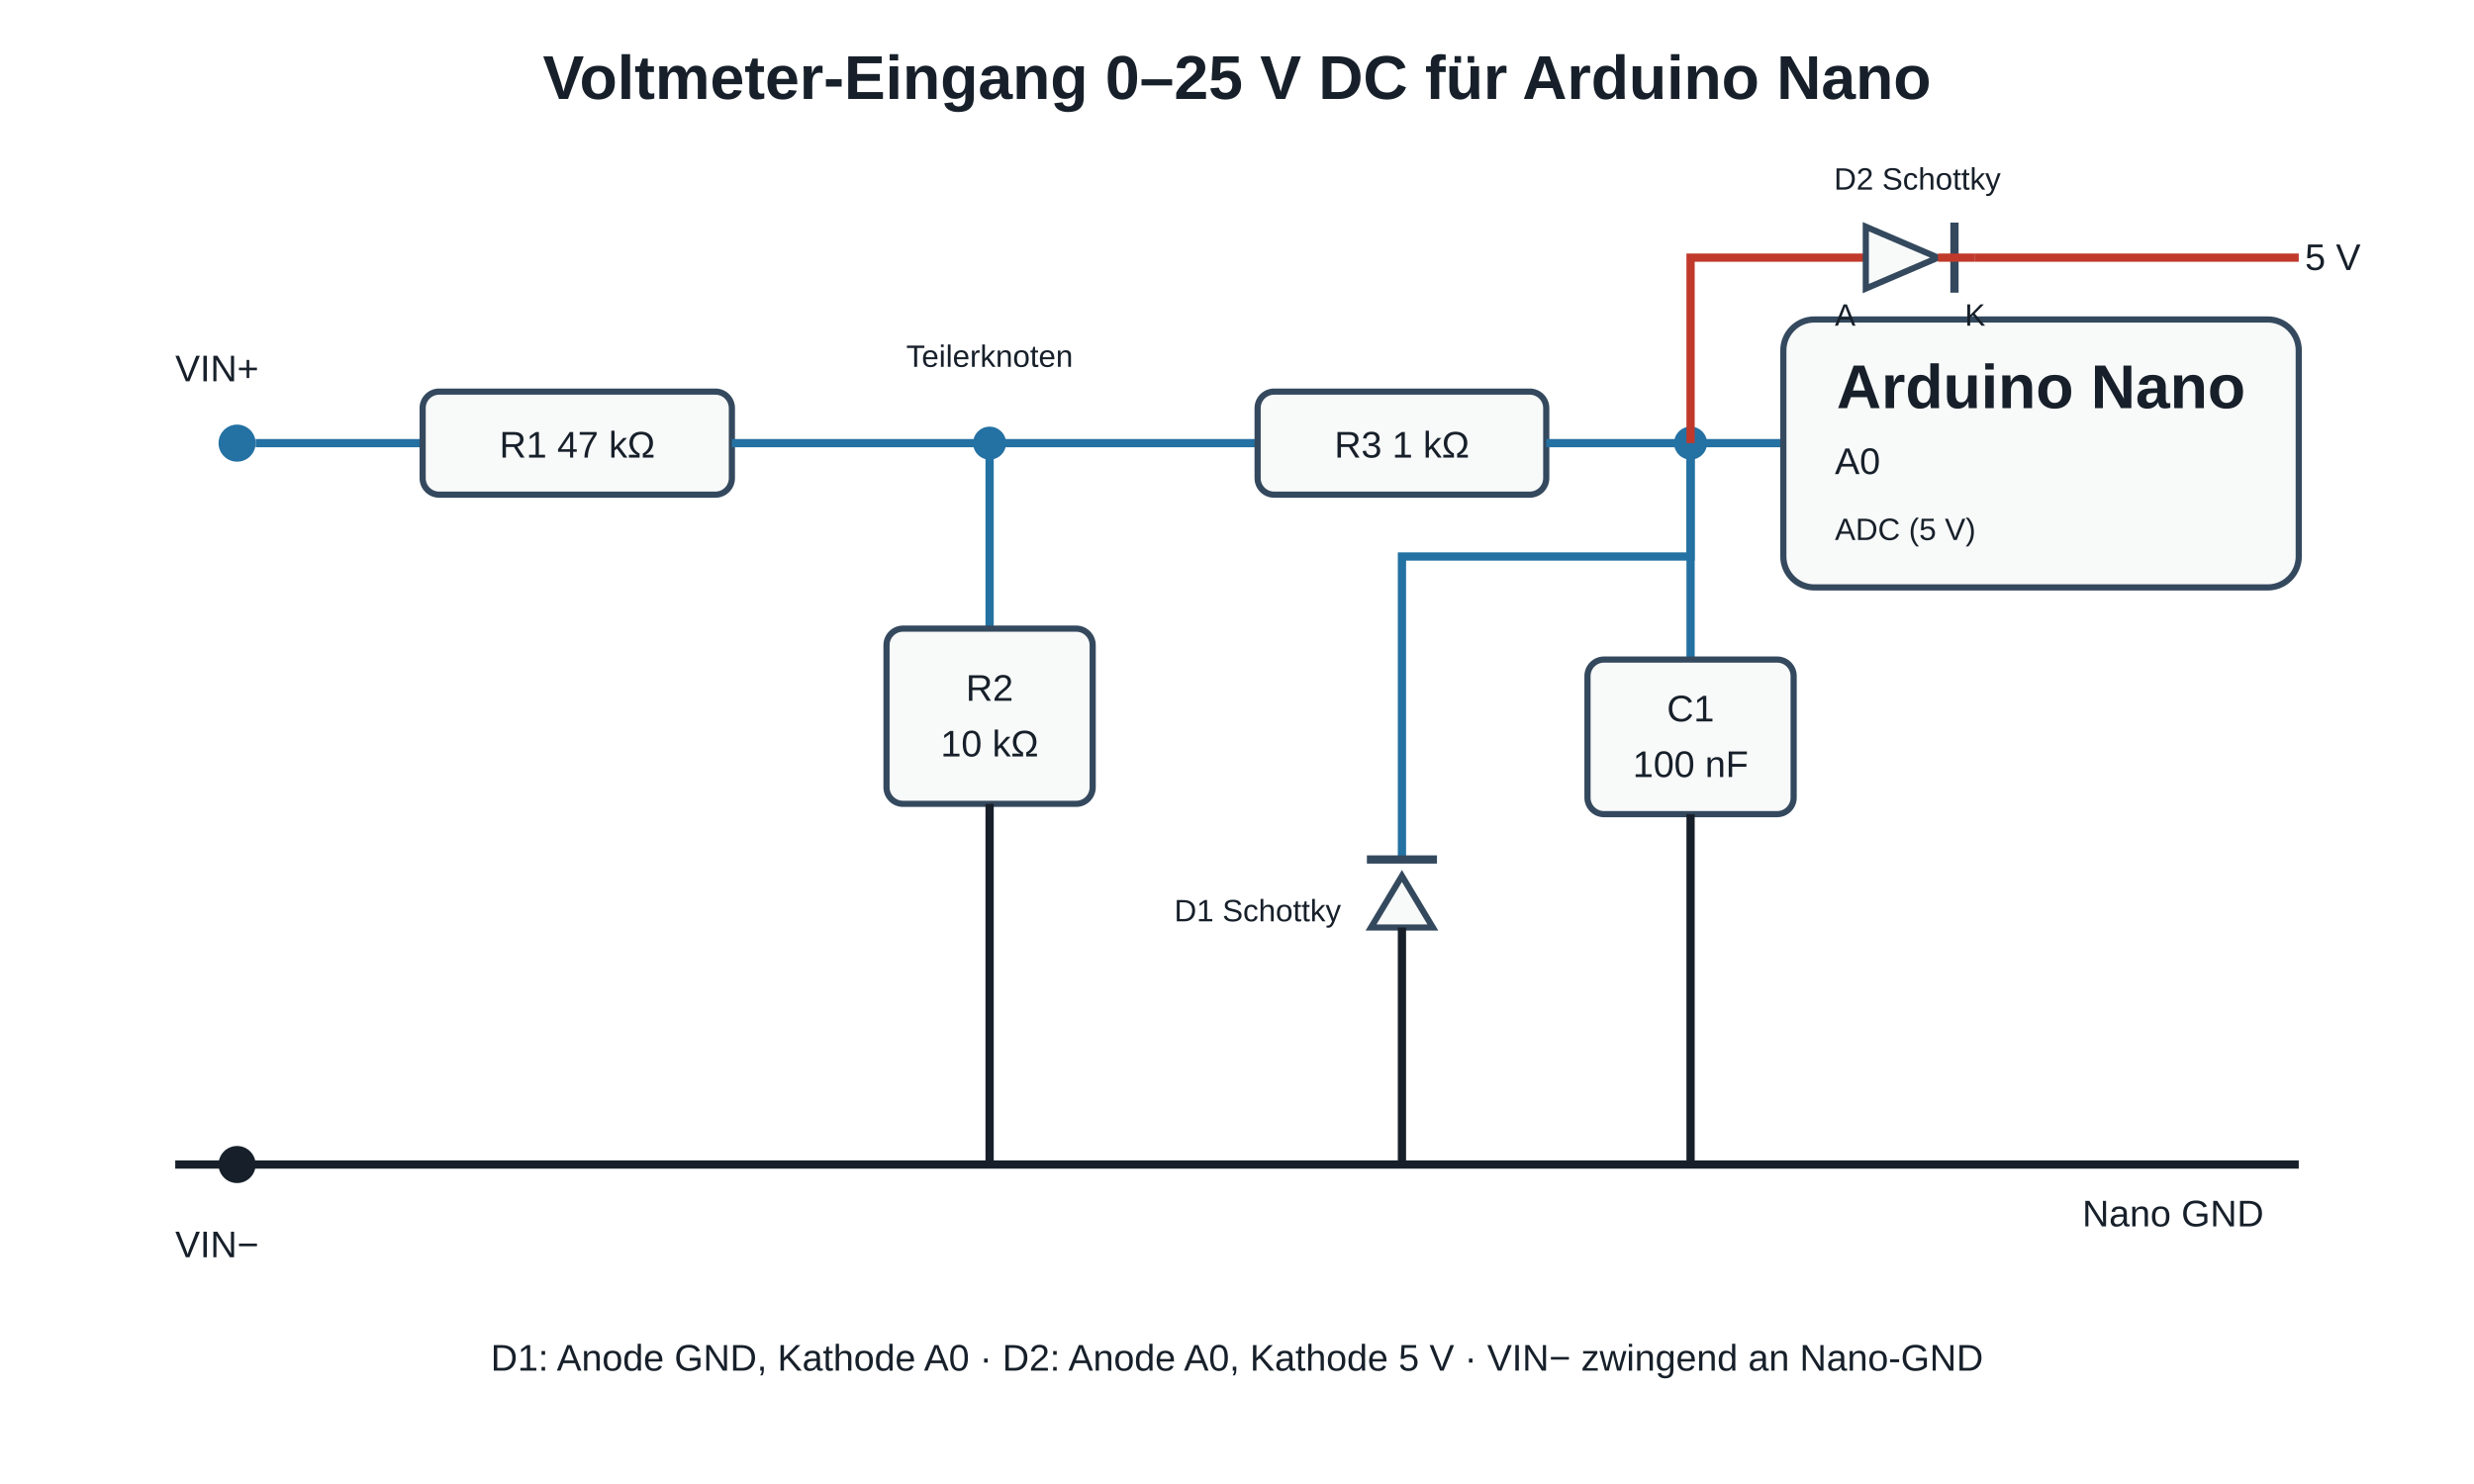
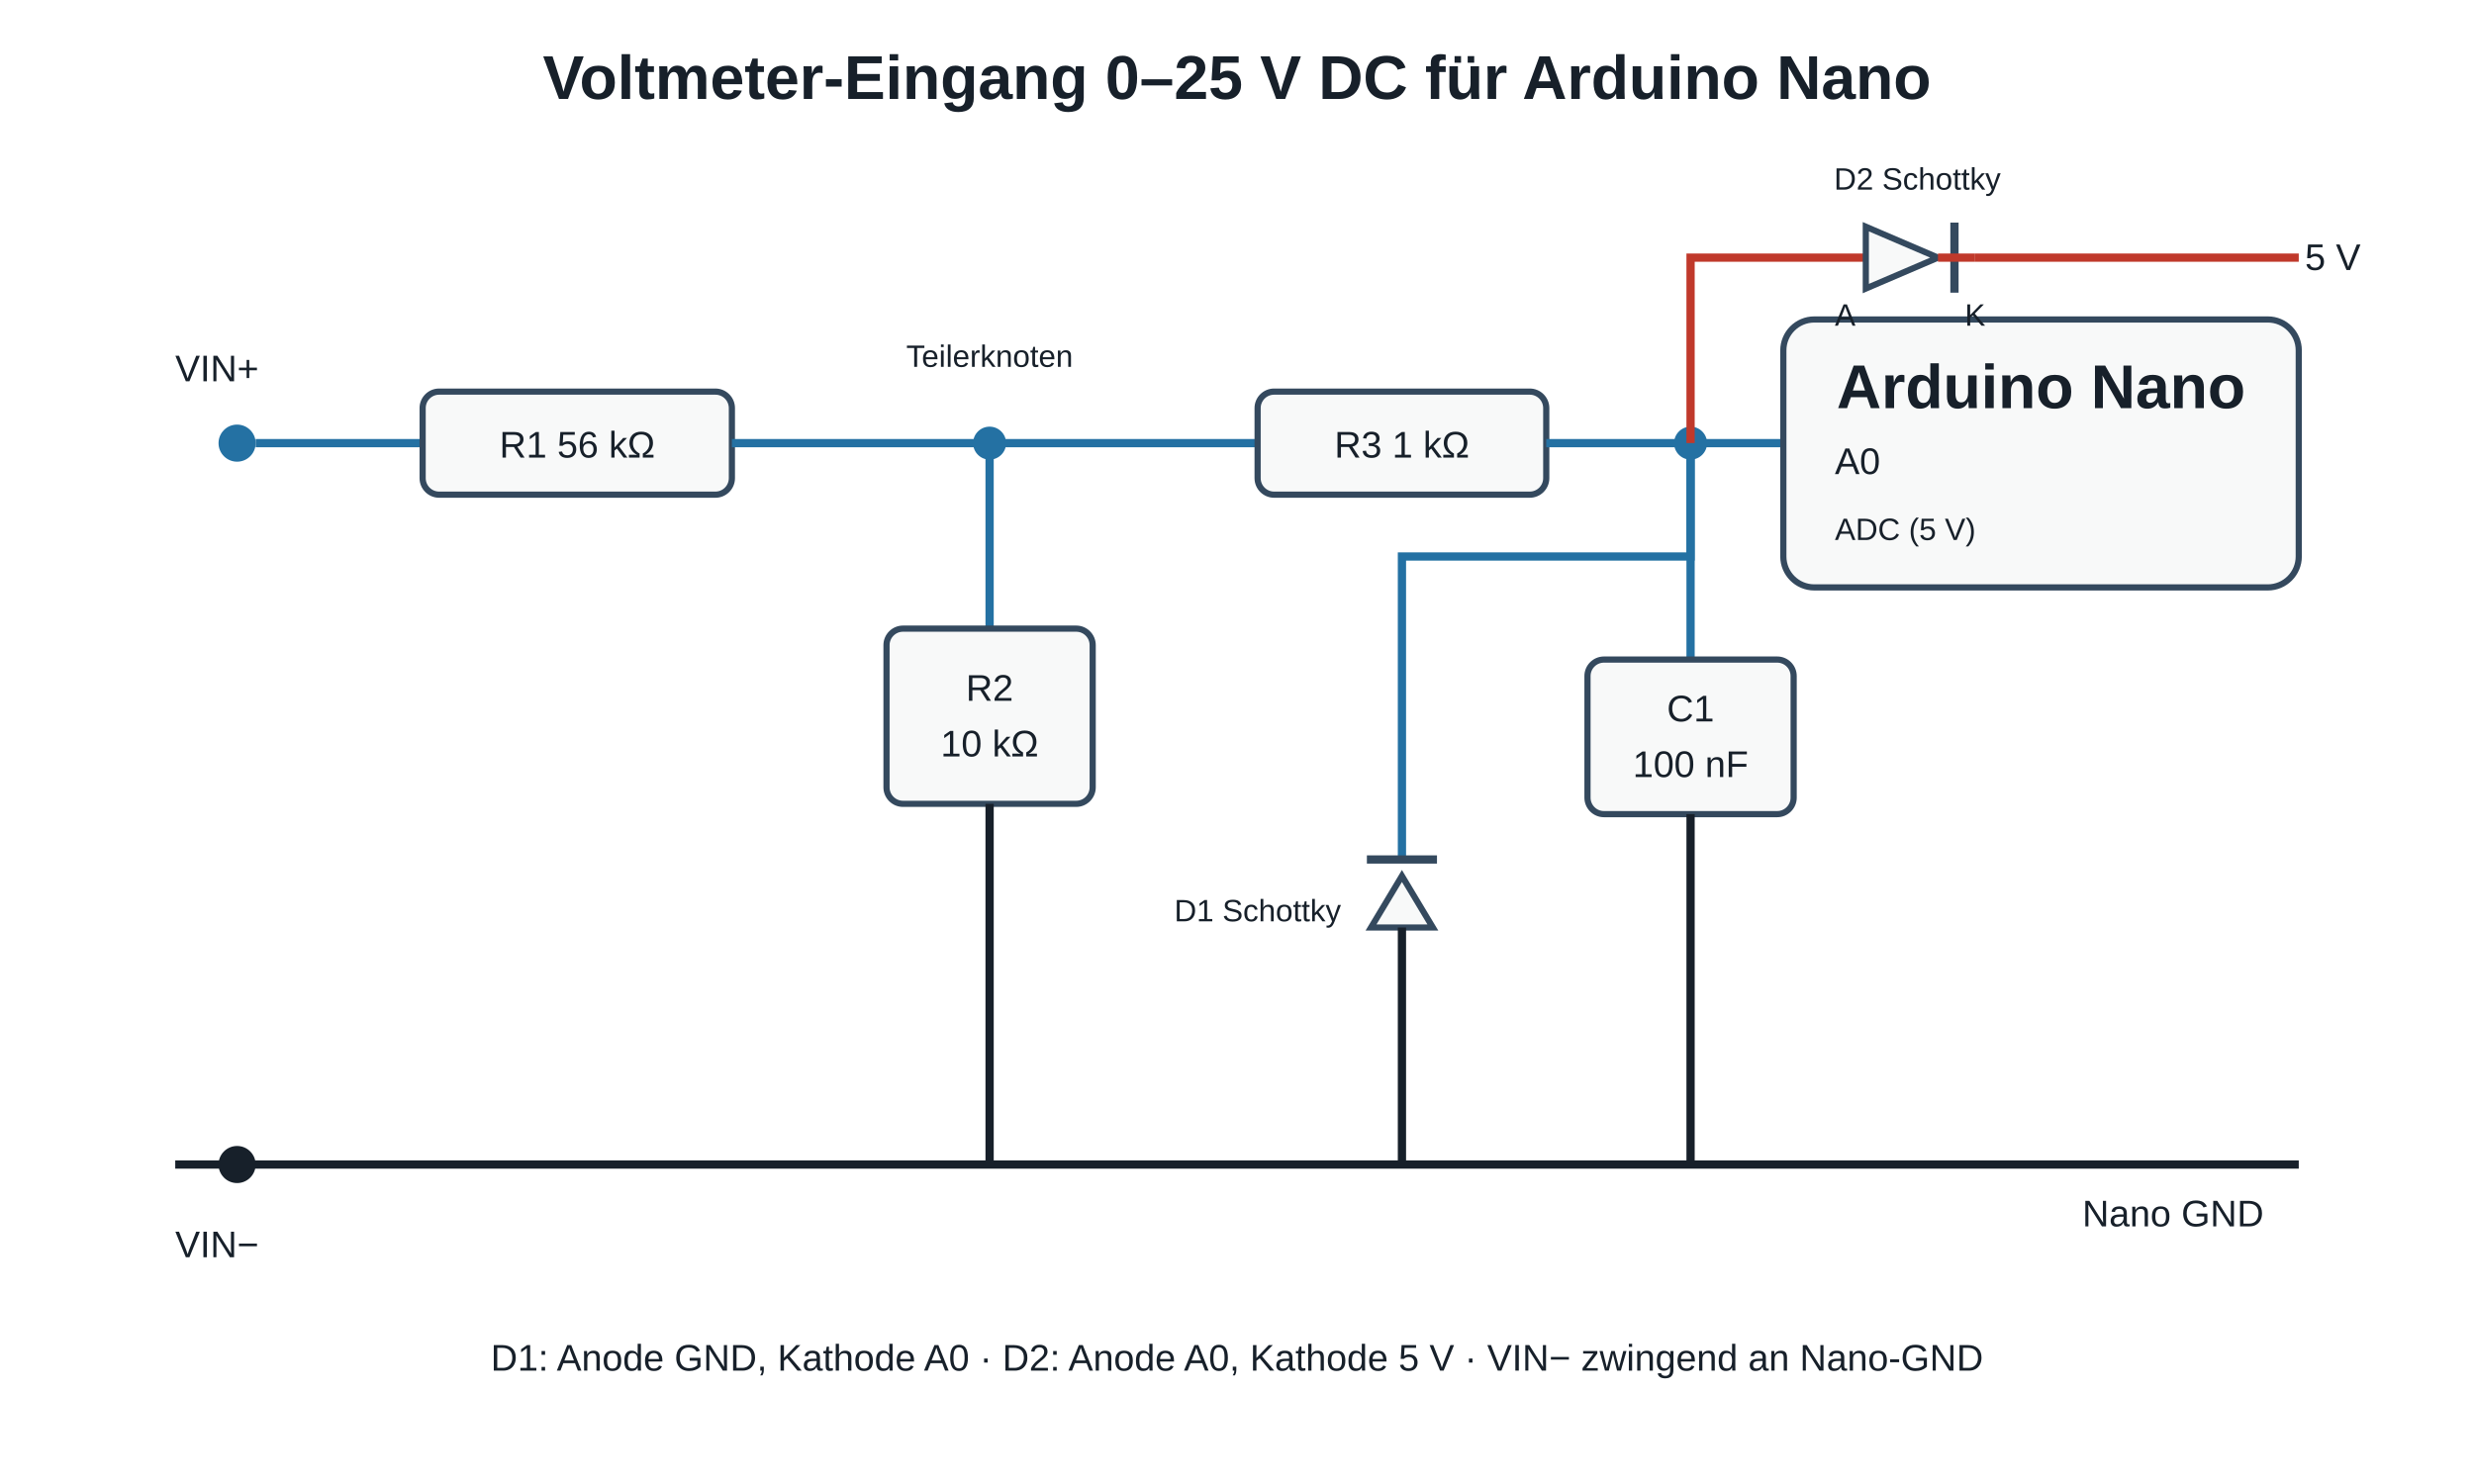
<svg xmlns="http://www.w3.org/2000/svg" width="1200" height="720" viewBox="0 0 1200 720">
  <style>
    text{font-family:Arial,sans-serif;fill:#17202a}.title{font-size:30px;font-weight:bold}.label{font-size:18px}.small{font-size:15px}.part{fill:#f8f9f9;stroke:#34495e;stroke-width:3}.wire{fill:none;stroke:#2471a3;stroke-width:4}.rail{fill:none;stroke:#c0392b;stroke-width:4}.gnd{fill:none;stroke:#17202a;stroke-width:4}.node{fill:#2471a3}
  </style>
  <rect width="1200" height="720" fill="white" />
  <text x="600" y="48" text-anchor="middle" class="title">Voltmeter-Eingang 0–25 V DC für Arduino Nano</text>
  <text x="85" y="185" class="label">VIN+</text>
  <circle cx="115" cy="215" r="9" class="node" />
  <path d="M124 215 H205" class="wire" />
  <rect x="205" y="190" width="150" height="50" rx="8" class="part" />
-   <text x="280" y="222" text-anchor="middle" class="label">R1 47 kΩ</text>
+   <text x="280" y="222" text-anchor="middle" class="label">R1 56 kΩ</text>
  <path d="M355 215 H480" class="wire" />
  <circle cx="480" cy="215" r="8" class="node" />
  <text x="480" y="178" text-anchor="middle" class="small">Teilerknoten</text>
  <path d="M480 215 V305" class="wire" />
  <rect x="430" y="305" width="100" height="85" rx="8" class="part" />
  <text x="480" y="340" text-anchor="middle" class="label">R2</text>
  <text x="480" y="367" text-anchor="middle" class="label">10 kΩ</text>
  <path d="M480 390 V565" class="gnd" />
  <path d="M480 215 H610" class="wire" />
  <rect x="610" y="190" width="140" height="50" rx="8" class="part" />
  <text x="680" y="222" text-anchor="middle" class="label">R3 1 kΩ</text>
  <path d="M750 215 H865" class="wire" />
  <circle cx="820" cy="215" r="8" class="node" />
  <rect x="865" y="155" width="250" height="130" rx="15" class="part" />
  <text x="990" y="198" text-anchor="middle" class="title">Arduino Nano</text>
  <text x="890" y="230" class="label">A0</text>
  <text x="890" y="262" class="small">ADC (5 V)</text>
  <path d="M820 215 V320" class="wire" />
  <rect x="770" y="320" width="100" height="75" rx="8" class="part" />
  <text x="820" y="350" text-anchor="middle" class="label">C1</text>
  <text x="820" y="377" text-anchor="middle" class="label">100 nF</text>
  <path d="M820 395 V565" class="gnd" />
  <path d="M820 215 V125 H905" class="rail" />
  <path d="M958 125 H1115" class="rail" />
  <text x="1118" y="131" class="label">5 V</text>
  <polygon points="905,110 940,125 905,140" fill="#f8f9f9" stroke="#34495e" stroke-width="3" />
  <line x1="948" y1="108" x2="948" y2="142" stroke="#34495e" stroke-width="4" />
  <path d="M940 125 H948 M948 125 H958" class="rail" />
  <text x="930" y="92" text-anchor="middle" class="small">D2 Schottky</text>
  <text x="895" y="158" text-anchor="middle" class="small">A</text>
  <text x="958" y="158" text-anchor="middle" class="small">K</text>
  <path d="M820 215 V270 H680 V417" class="wire" />
  <line x1="663" y1="417" x2="697" y2="417" stroke="#34495e" stroke-width="4" />
  <polygon points="680,425 665,450 695,450" fill="#f8f9f9" stroke="#34495e" stroke-width="3" />
  <path d="M680 450 V565" class="gnd" />
  <text x="610" y="447" text-anchor="middle" class="small">D1 Schottky</text>
  <path d="M85 565 H1115" class="gnd" />
  <text x="85" y="610" class="label">VIN−</text>
  <circle cx="115" cy="565" r="9" fill="#17202a" />
  <text x="1010" y="595" class="label">Nano GND</text>
  <text x="600" y="665" text-anchor="middle" class="label">D1: Anode GND, Kathode A0 · D2: Anode A0, Kathode 5 V · VIN− zwingend an Nano-GND</text>
</svg>
